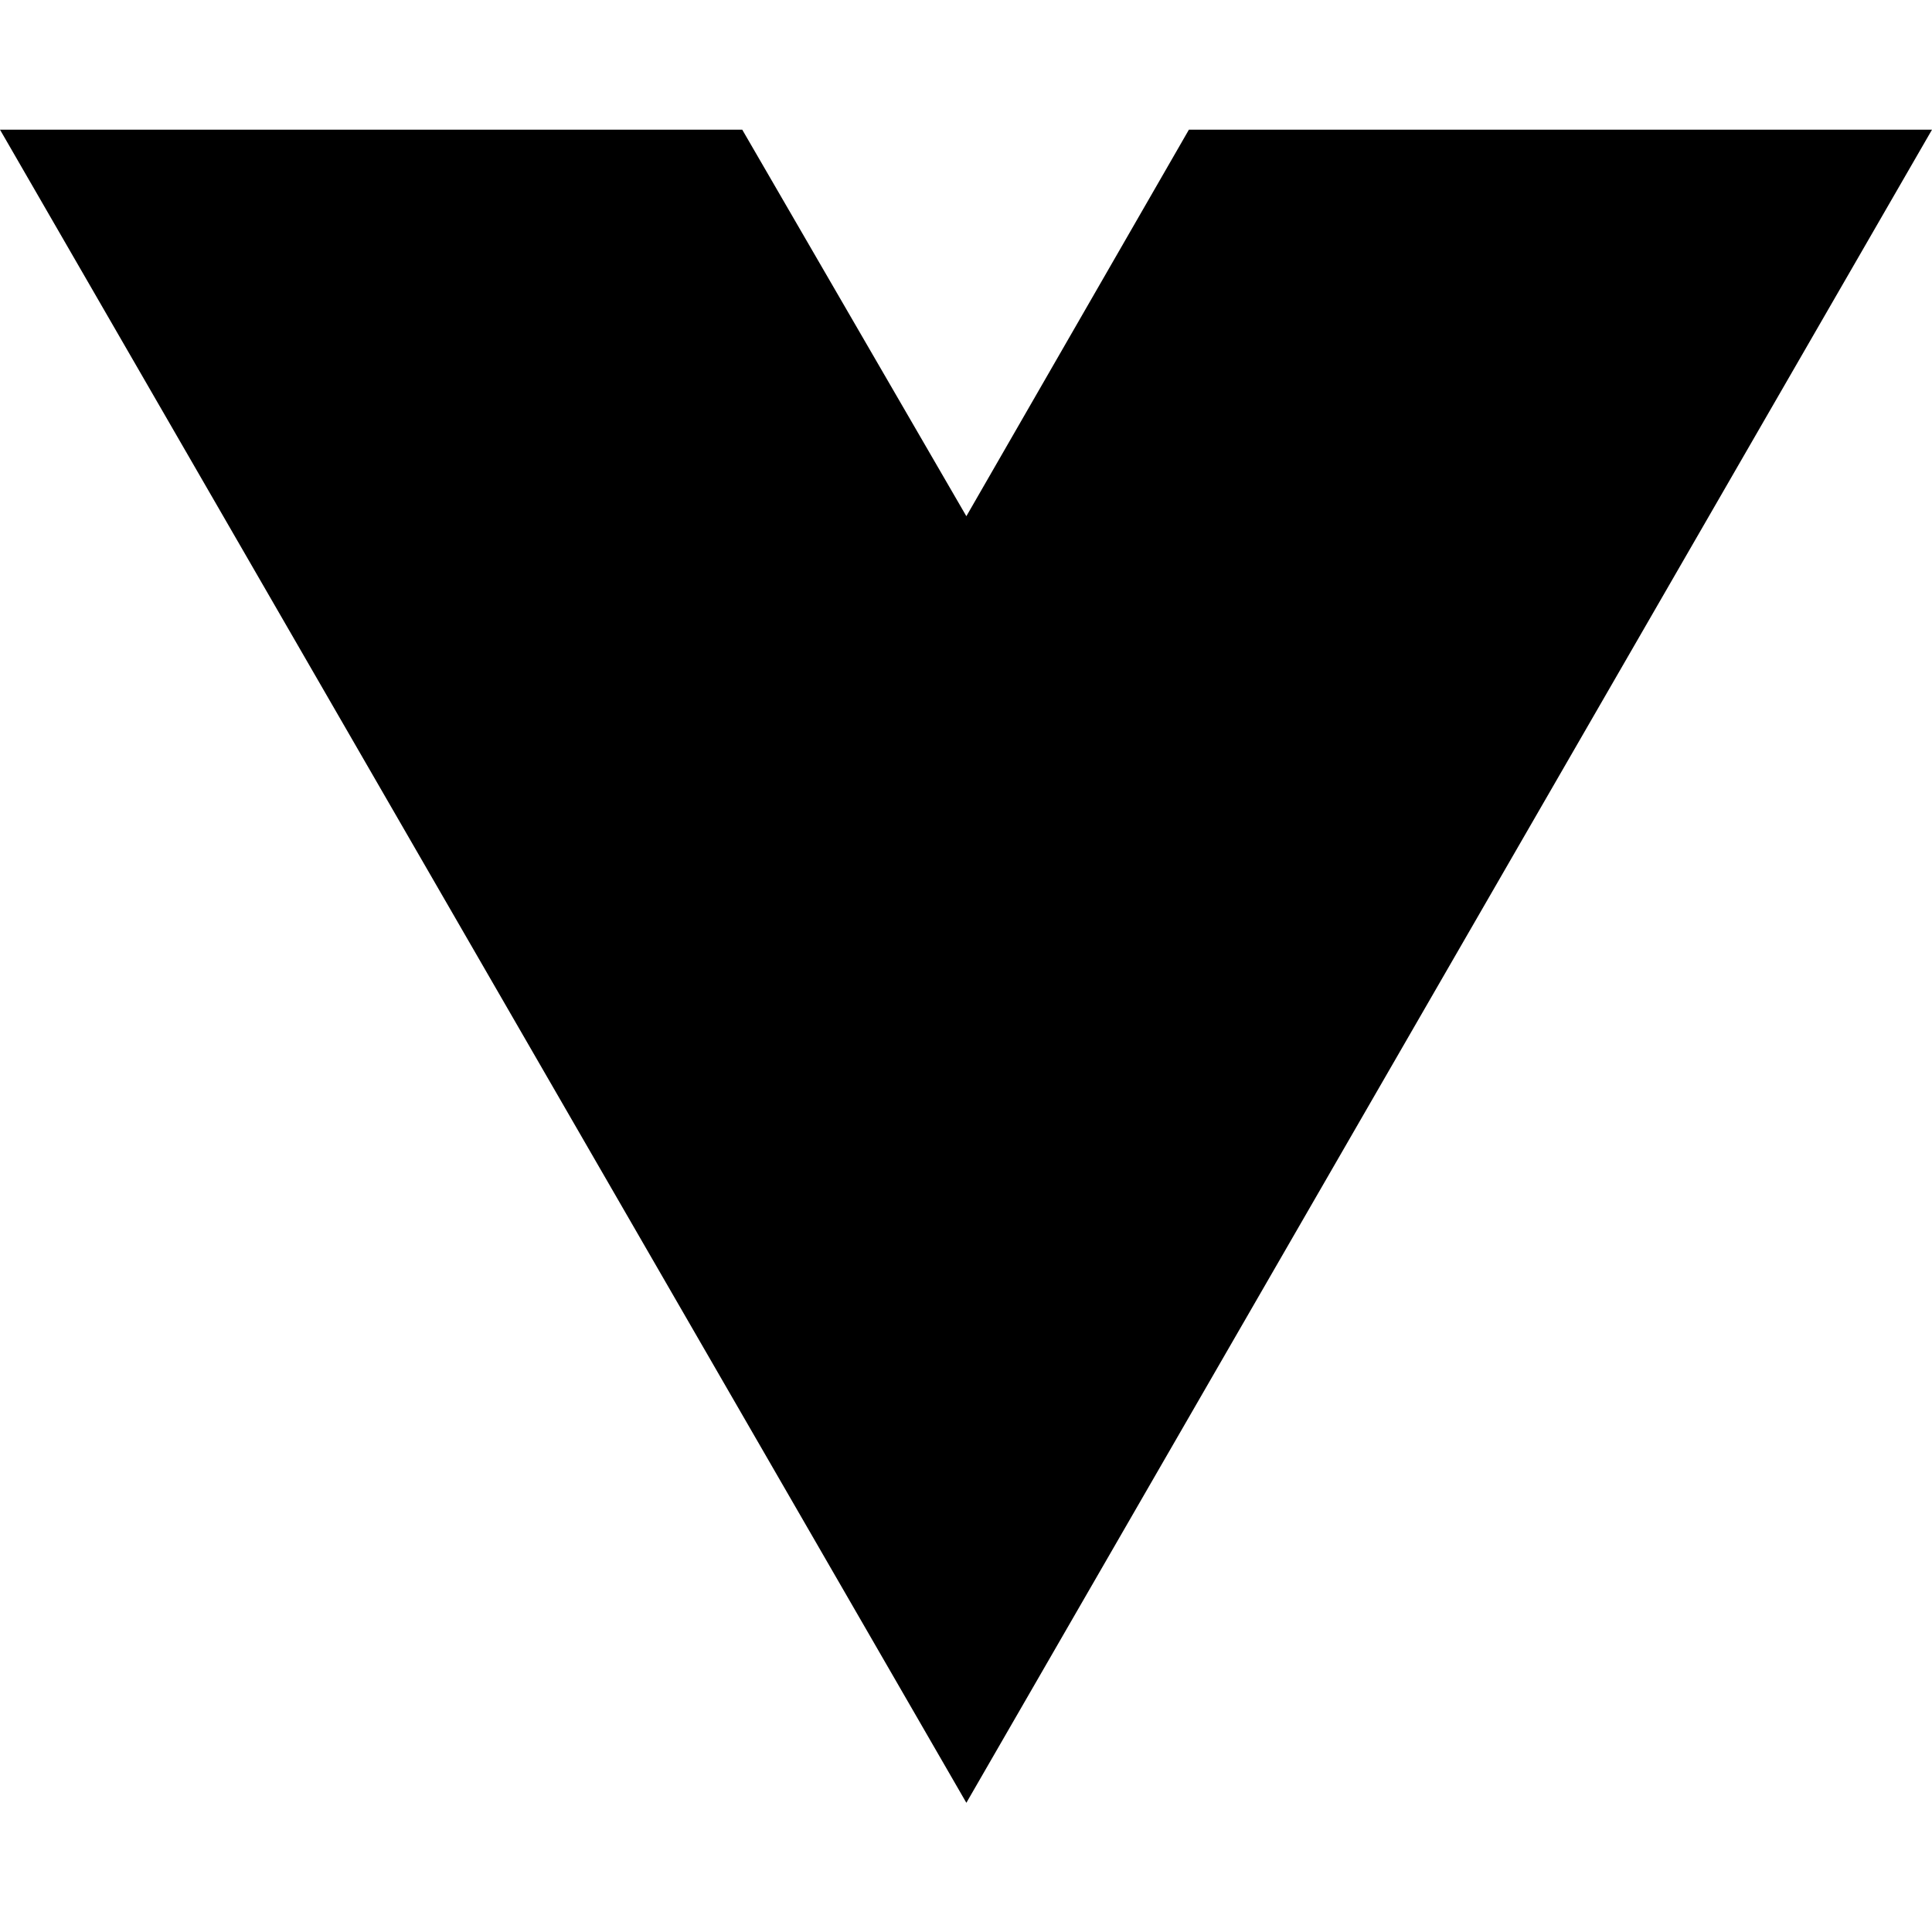
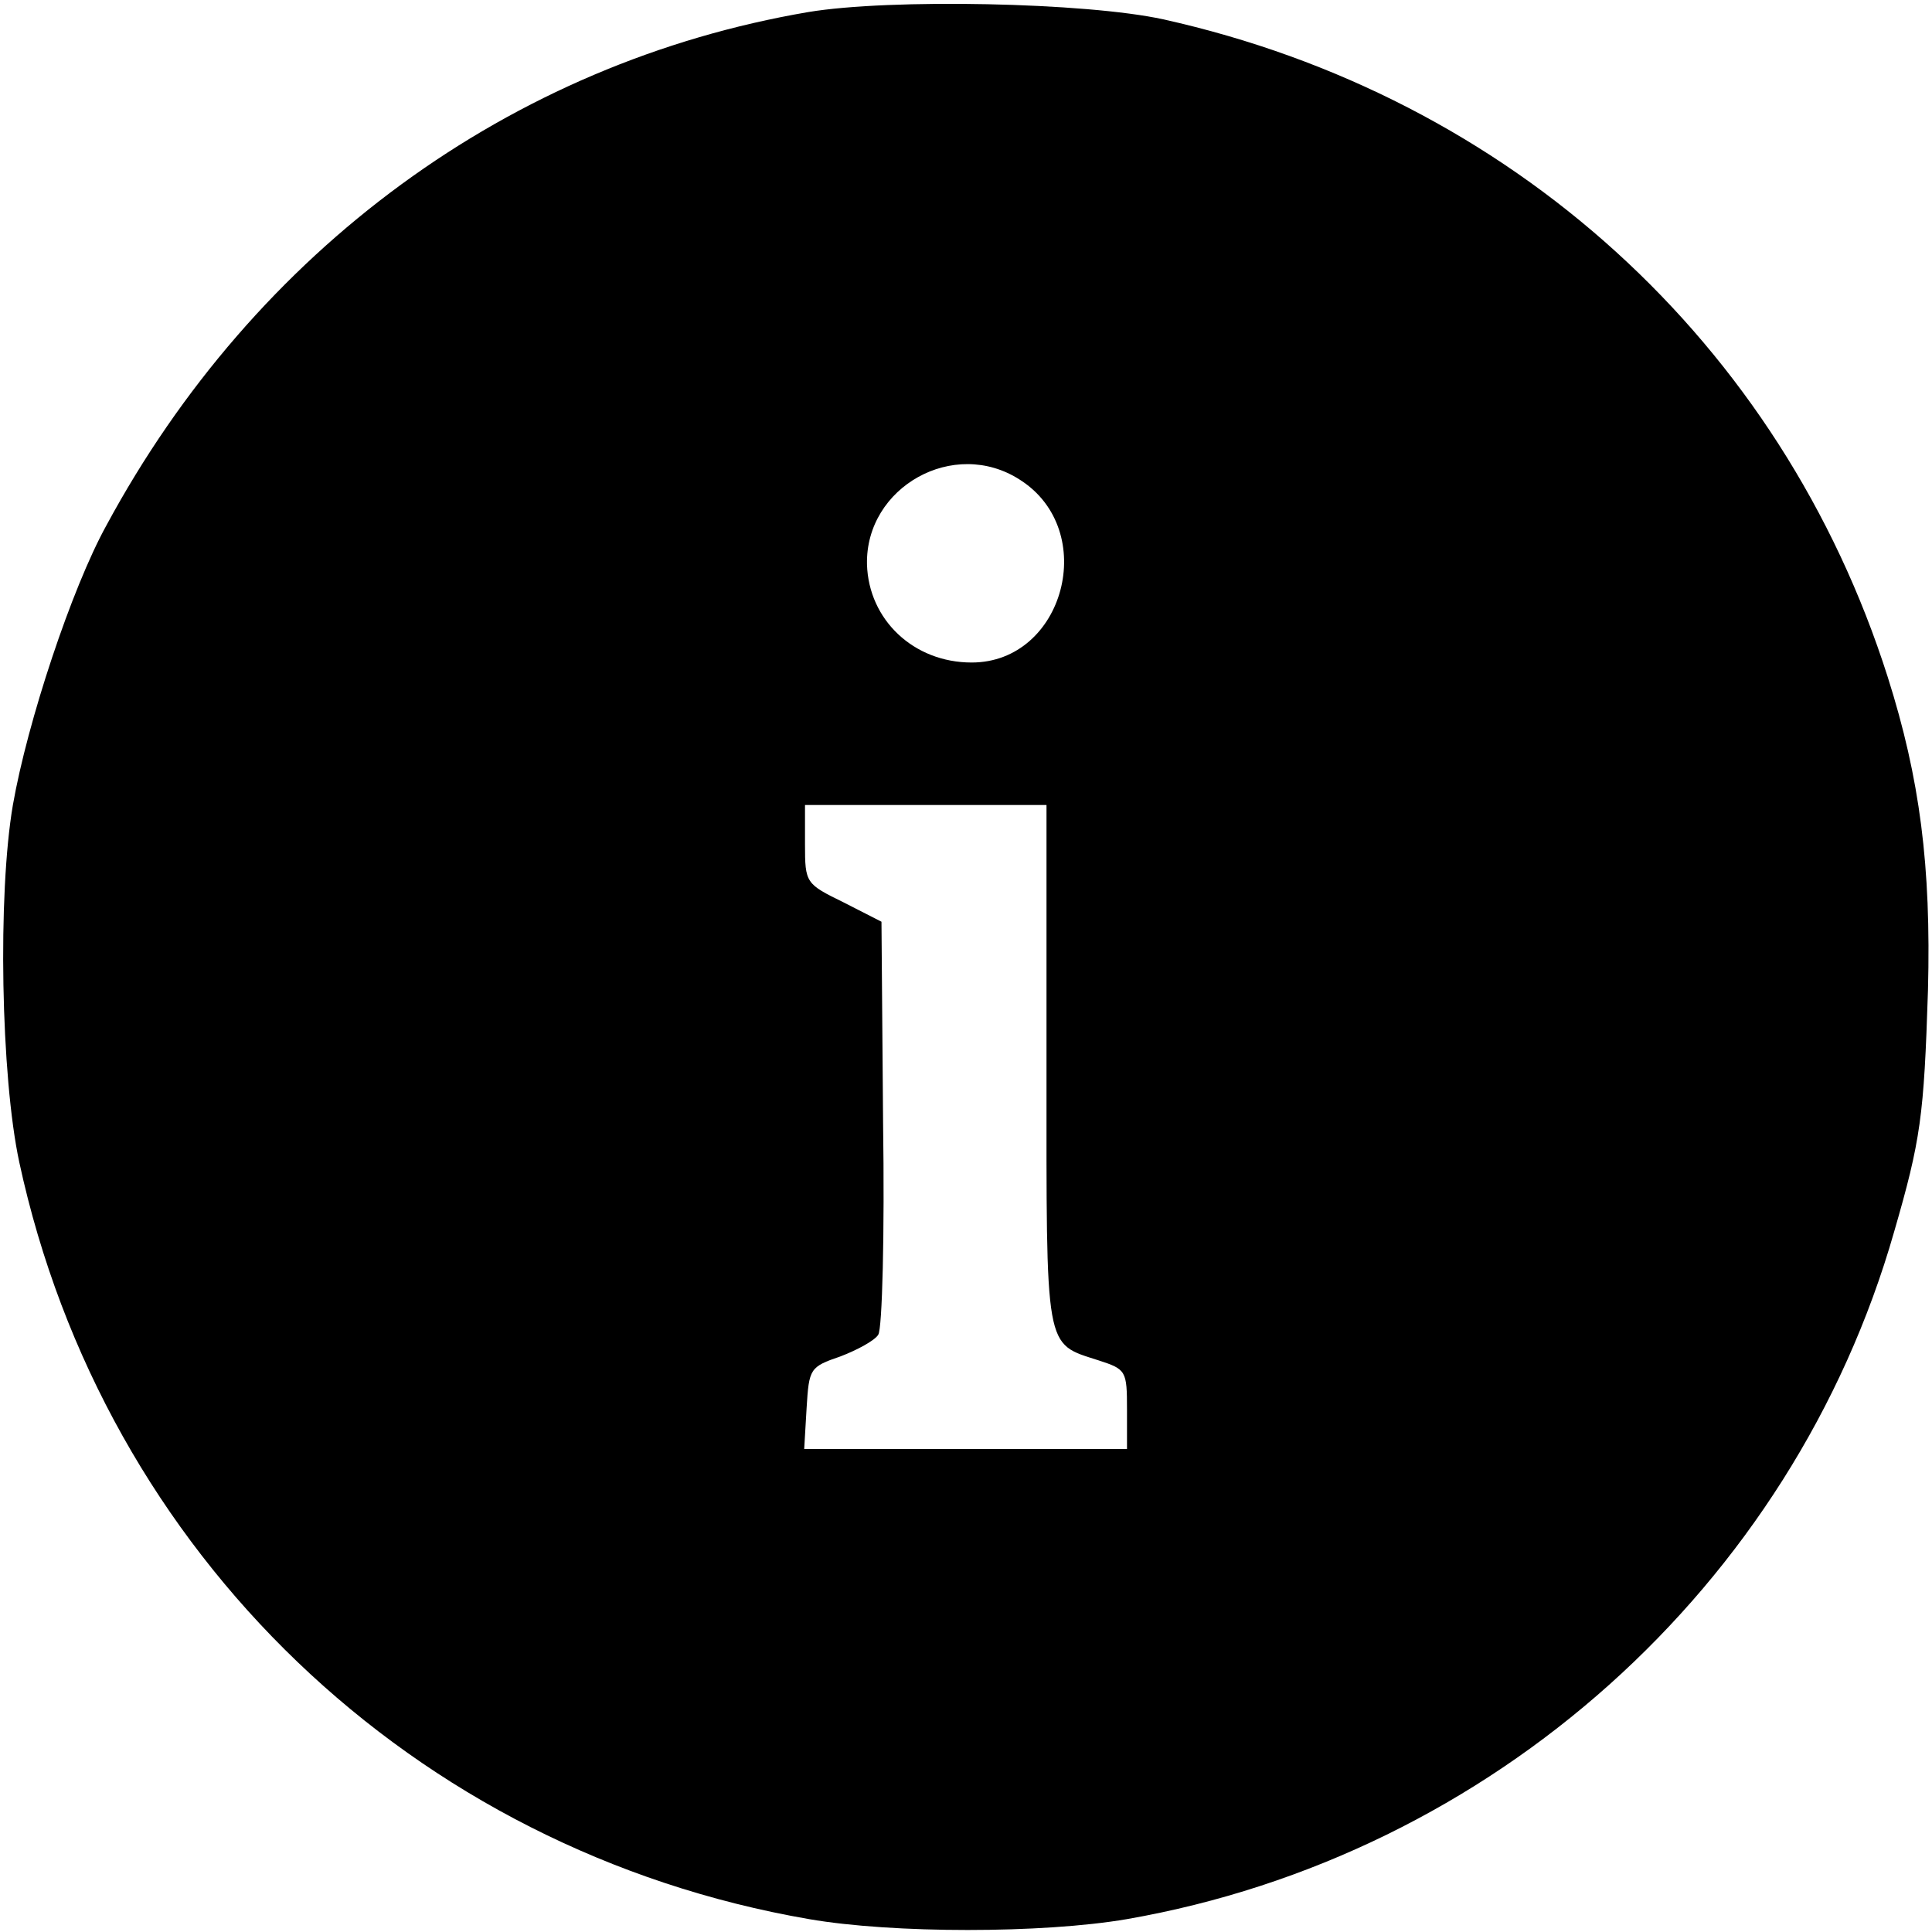
- <svg xmlns="http://www.w3.org/2000/svg" width="16" height="16" viewBox="0 0 16 16" fill="none">
-   <path d="M8.003 14.93L0 1.074H6.147L8.003 4.275L9.846 1.074H16L8.003 14.93Z" fill="black" />
+ <svg xmlns="http://www.w3.org/2000/svg" version="1.0" width="240pt" height="240pt" viewBox="0 0 240 240" preserveAspectRatio="xMidYMid meet">
+   <g transform="translate(0,240) scale(0.1,-0.1)" fill="#000000" stroke="none">
+     <path d="M1004 2385 c-370 -63 -687 -295 -872 -638 -43 -78 -98 -244 -116 -347 -19 -111 -15 -337 8 -444 105 -486 489 -855 981 -940 104 -18 290 -18 395 0 453 79 827 413 953 854 33 114 37 143 42 300 4 154 -10 263 -50 389 -132 415 -468 721 -900 817 -96 21 -339 26 -441 9z m263 -581 c99 -63 55 -227 -60 -227 -72 0 -128 53 -130 122 -2 96 108 158 190 105z m33 -728 c0 -358 -3 -344 65 -366 34 -11 35 -13 35 -61 l0 -49 -201 0 -200 0 3 51 c3 49 4 51 42 64 21 8 43 20 47 27 5 7 8 126 6 263 l-2 250 -47 24 c-47 23 -48 24 -48 72 l0 49 150 0 150 0 0 -324z" />
+   </g>
</svg>
